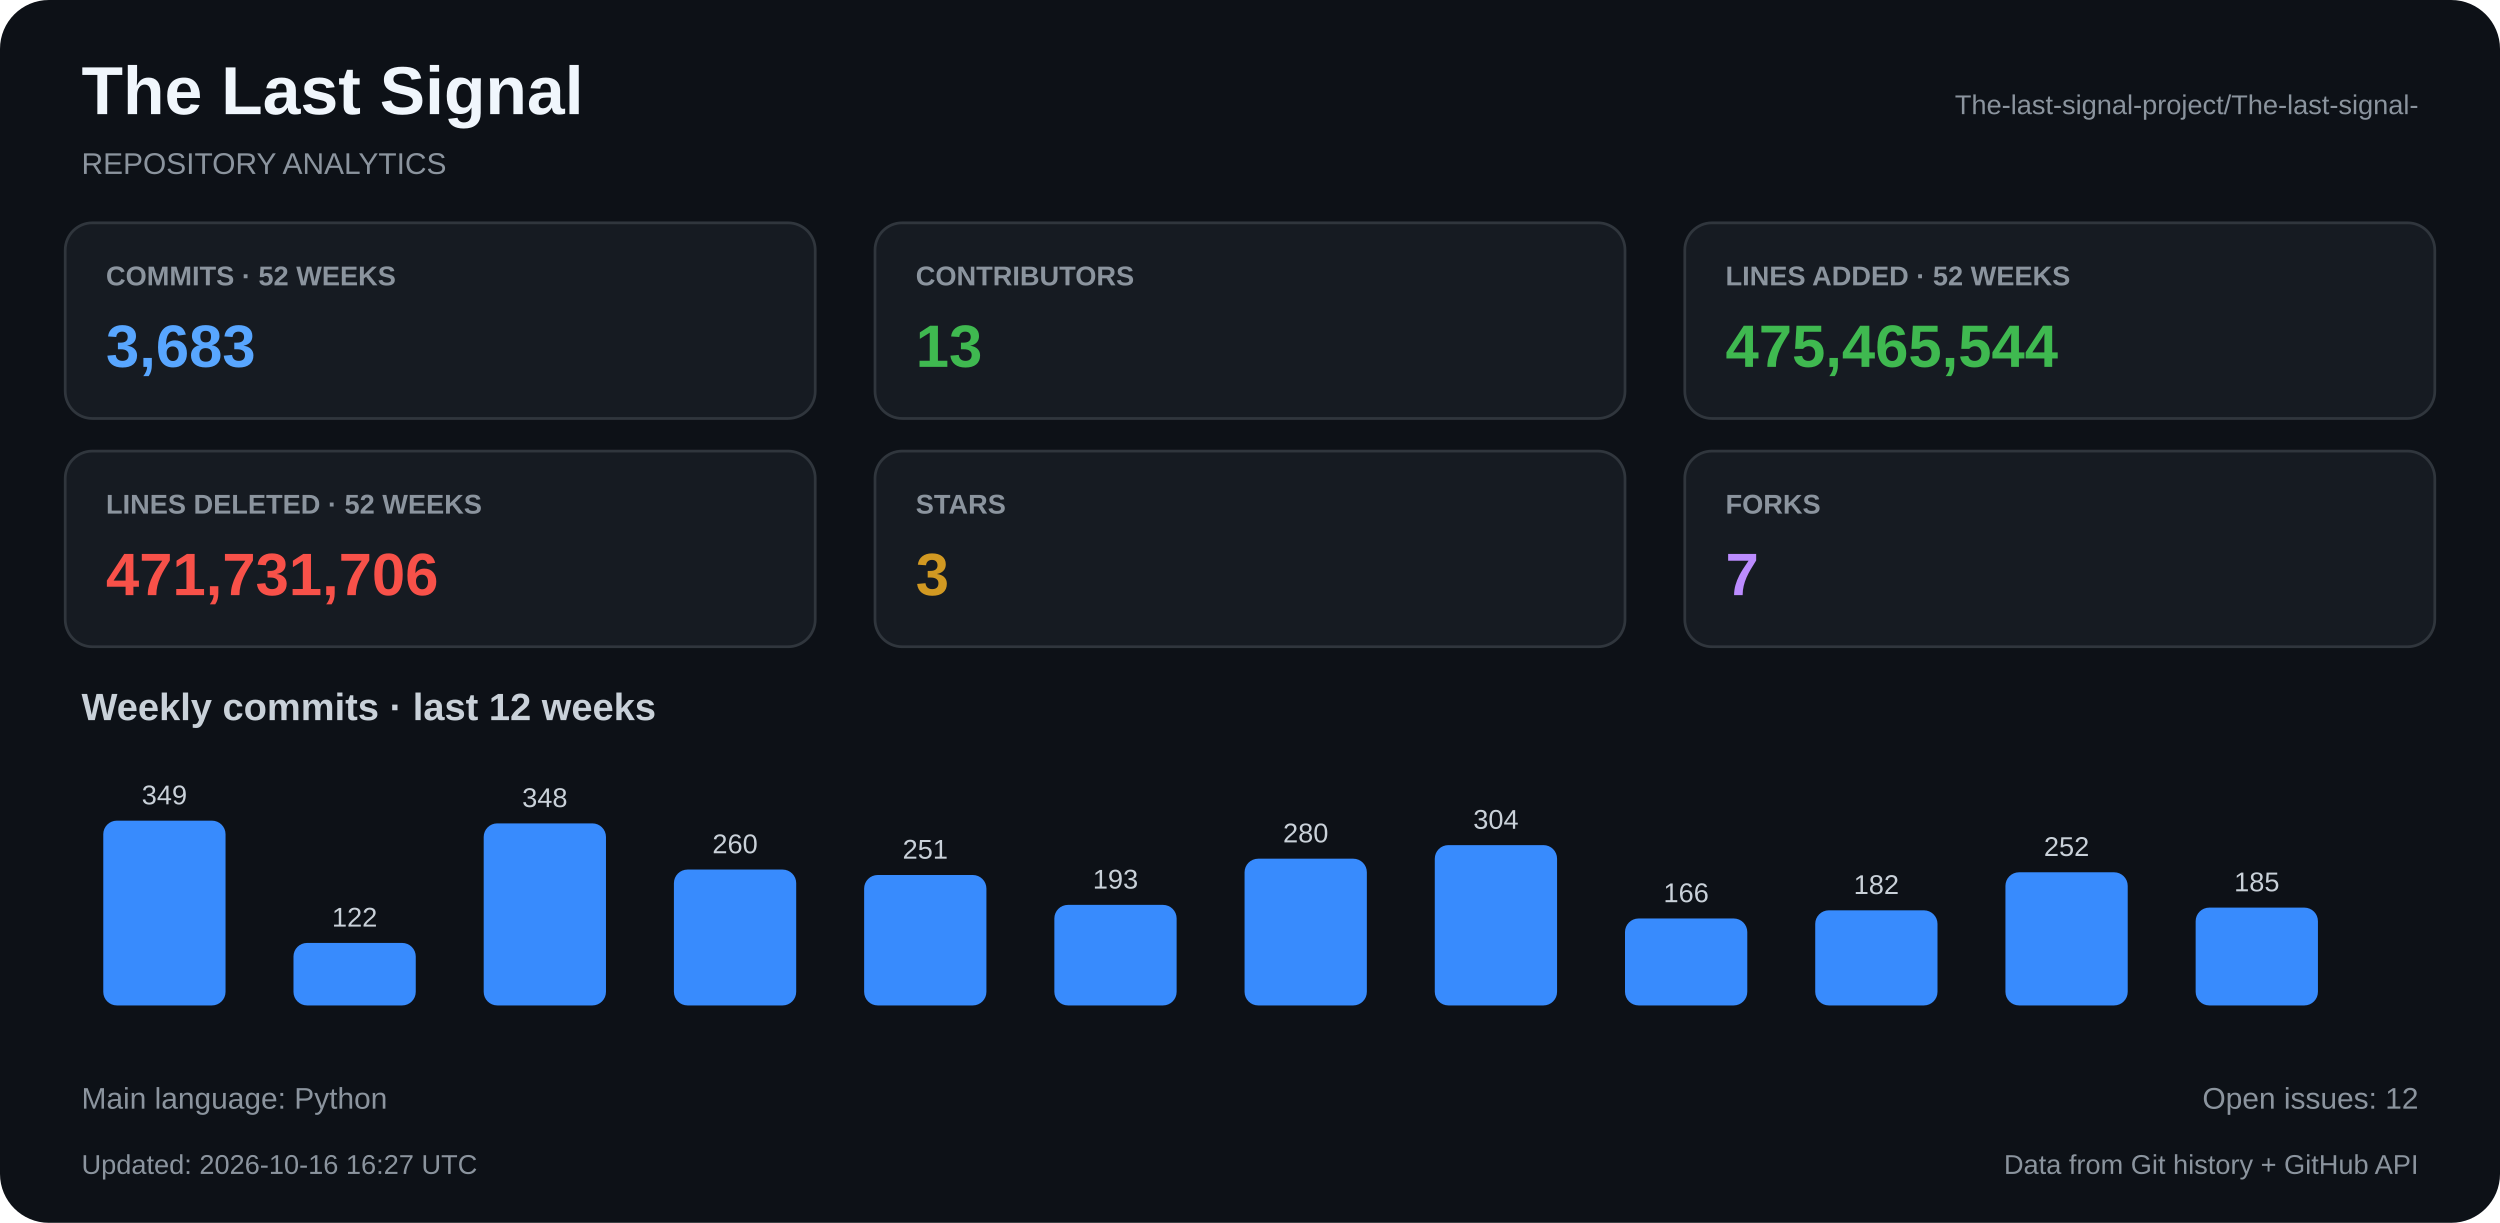
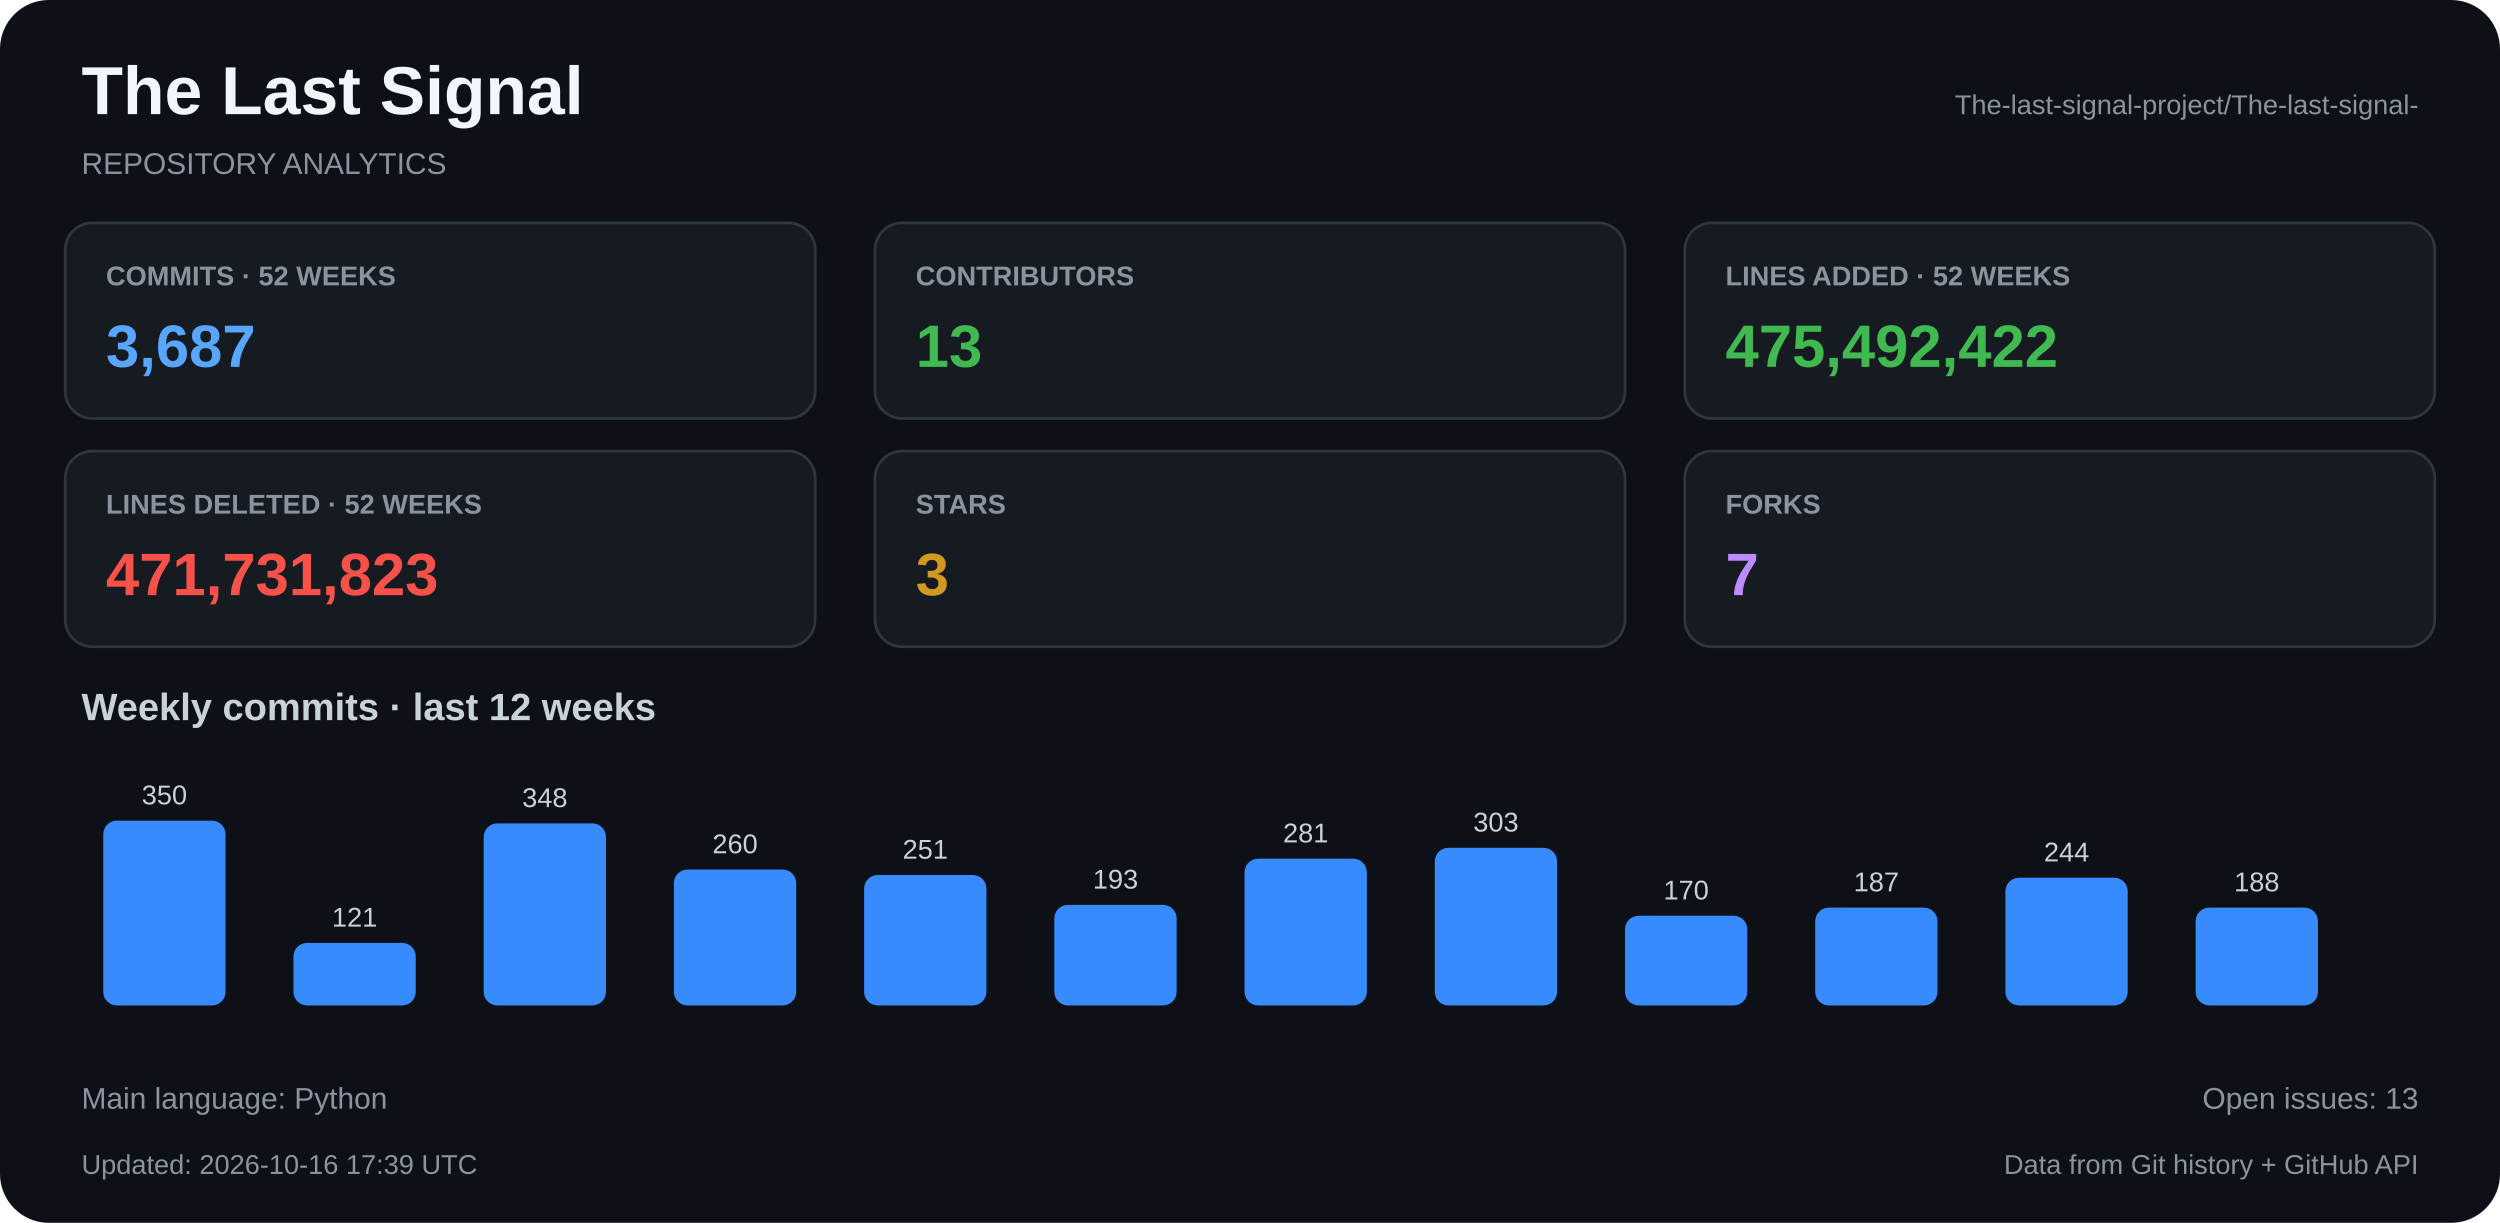
<svg xmlns="http://www.w3.org/2000/svg" width="920" height="450" viewBox="0 0 920 450">
  <rect x="0" y="0" width="920" height="450" rx="18" fill="#0d1117" />
  <text x="30" y="42" fill="#f0f6fc" font-family="Arial, Helvetica, sans-serif" font-size="25" font-weight="bold" text-anchor="start">The Last Signal</text>
  <text x="30" y="64" fill="#8b949e" font-family="Arial, Helvetica, sans-serif" font-size="11" font-weight="normal" text-anchor="start">REPOSITORY ANALYTICS</text>
  <text x="890" y="42" fill="#8b949e" font-family="Arial, Helvetica, sans-serif" font-size="10" font-weight="normal" text-anchor="end">The-last-signal-project/The-last-signal-</text>
  <rect x="24" y="82" width="276" height="72" rx="10" fill="#161b22" stroke="#30363d" />
  <text x="39" y="105" fill="#8b949e" font-family="Arial, Helvetica, sans-serif" font-size="10" font-weight="bold" text-anchor="start">COMMITS · 52 WEEKS</text>
-   <text x="39" y="135" fill="#58a6ff" font-family="Arial, Helvetica, sans-serif" font-size="22" font-weight="bold" text-anchor="start">3,683</text>
+   <text x="39" y="135" fill="#58a6ff" font-family="Arial, Helvetica, sans-serif" font-size="22" font-weight="bold" text-anchor="start">3,687</text>
  <rect x="322" y="82" width="276" height="72" rx="10" fill="#161b22" stroke="#30363d" />
  <text x="337" y="105" fill="#8b949e" font-family="Arial, Helvetica, sans-serif" font-size="10" font-weight="bold" text-anchor="start">CONTRIBUTORS</text>
  <text x="337" y="135" fill="#3fb950" font-family="Arial, Helvetica, sans-serif" font-size="22" font-weight="bold" text-anchor="start">13</text>
  <rect x="620" y="82" width="276" height="72" rx="10" fill="#161b22" stroke="#30363d" />
  <text x="635" y="105" fill="#8b949e" font-family="Arial, Helvetica, sans-serif" font-size="10" font-weight="bold" text-anchor="start">LINES ADDED · 52 WEEKS</text>
-   <text x="635" y="135" fill="#3fb950" font-family="Arial, Helvetica, sans-serif" font-size="22" font-weight="bold" text-anchor="start">475,465,544</text>
+   <text x="635" y="135" fill="#3fb950" font-family="Arial, Helvetica, sans-serif" font-size="22" font-weight="bold" text-anchor="start">475,492,422</text>
  <rect x="24" y="166" width="276" height="72" rx="10" fill="#161b22" stroke="#30363d" />
  <text x="39" y="189" fill="#8b949e" font-family="Arial, Helvetica, sans-serif" font-size="10" font-weight="bold" text-anchor="start">LINES DELETED · 52 WEEKS</text>
-   <text x="39" y="219" fill="#f85149" font-family="Arial, Helvetica, sans-serif" font-size="22" font-weight="bold" text-anchor="start">471,731,706</text>
+   <text x="39" y="219" fill="#f85149" font-family="Arial, Helvetica, sans-serif" font-size="22" font-weight="bold" text-anchor="start">471,731,823</text>
  <rect x="322" y="166" width="276" height="72" rx="10" fill="#161b22" stroke="#30363d" />
  <text x="337" y="189" fill="#8b949e" font-family="Arial, Helvetica, sans-serif" font-size="10" font-weight="bold" text-anchor="start">STARS</text>
  <text x="337" y="219" fill="#d29922" font-family="Arial, Helvetica, sans-serif" font-size="22" font-weight="bold" text-anchor="start">3</text>
  <rect x="620" y="166" width="276" height="72" rx="10" fill="#161b22" stroke="#30363d" />
  <text x="635" y="189" fill="#8b949e" font-family="Arial, Helvetica, sans-serif" font-size="10" font-weight="bold" text-anchor="start">FORKS</text>
  <text x="635" y="219" fill="#bc8cff" font-family="Arial, Helvetica, sans-serif" font-size="22" font-weight="bold" text-anchor="start">7</text>
  <text x="30" y="265" fill="#c9d1d9" font-family="Arial, Helvetica, sans-serif" font-size="14" font-weight="bold" text-anchor="start">Weekly commits · last 12 weeks</text>
  <rect x="38" y="302" width="45" height="68" rx="5" fill="#388bfd" />
-   <text x="60.5" y="296" fill="#c9d1d9" font-family="Arial, Helvetica, sans-serif" font-size="10" font-weight="normal" text-anchor="middle">349</text>
+   <text x="60.5" y="296" fill="#c9d1d9" font-family="Arial, Helvetica, sans-serif" font-size="10" font-weight="normal" text-anchor="middle">350</text>
  <rect x="108" y="347" width="45" height="23" rx="5" fill="#388bfd" />
-   <text x="130.5" y="341" fill="#c9d1d9" font-family="Arial, Helvetica, sans-serif" font-size="10" font-weight="normal" text-anchor="middle">122</text>
+   <text x="130.5" y="341" fill="#c9d1d9" font-family="Arial, Helvetica, sans-serif" font-size="10" font-weight="normal" text-anchor="middle">121</text>
  <rect x="178" y="303" width="45" height="67" rx="5" fill="#388bfd" />
  <text x="200.5" y="297" fill="#c9d1d9" font-family="Arial, Helvetica, sans-serif" font-size="10" font-weight="normal" text-anchor="middle">348</text>
  <rect x="248" y="320" width="45" height="50" rx="5" fill="#388bfd" />
  <text x="270.5" y="314" fill="#c9d1d9" font-family="Arial, Helvetica, sans-serif" font-size="10" font-weight="normal" text-anchor="middle">260</text>
  <rect x="318" y="322" width="45" height="48" rx="5" fill="#388bfd" />
  <text x="340.5" y="316" fill="#c9d1d9" font-family="Arial, Helvetica, sans-serif" font-size="10" font-weight="normal" text-anchor="middle">251</text>
  <rect x="388" y="333" width="45" height="37" rx="5" fill="#388bfd" />
  <text x="410.5" y="327" fill="#c9d1d9" font-family="Arial, Helvetica, sans-serif" font-size="10" font-weight="normal" text-anchor="middle">193</text>
  <rect x="458" y="316" width="45" height="54" rx="5" fill="#388bfd" />
-   <text x="480.5" y="310" fill="#c9d1d9" font-family="Arial, Helvetica, sans-serif" font-size="10" font-weight="normal" text-anchor="middle">280</text>
-   <rect x="528" y="311" width="45" height="59" rx="5" fill="#388bfd" />
-   <text x="550.5" y="305" fill="#c9d1d9" font-family="Arial, Helvetica, sans-serif" font-size="10" font-weight="normal" text-anchor="middle">304</text>
-   <rect x="598" y="338" width="45" height="32" rx="5" fill="#388bfd" />
-   <text x="620.5" y="332" fill="#c9d1d9" font-family="Arial, Helvetica, sans-serif" font-size="10" font-weight="normal" text-anchor="middle">166</text>
-   <rect x="668" y="335" width="45" height="35" rx="5" fill="#388bfd" />
-   <text x="690.5" y="329" fill="#c9d1d9" font-family="Arial, Helvetica, sans-serif" font-size="10" font-weight="normal" text-anchor="middle">182</text>
-   <rect x="738" y="321" width="45" height="49" rx="5" fill="#388bfd" />
-   <text x="760.5" y="315" fill="#c9d1d9" font-family="Arial, Helvetica, sans-serif" font-size="10" font-weight="normal" text-anchor="middle">252</text>
+   <text x="480.5" y="310" fill="#c9d1d9" font-family="Arial, Helvetica, sans-serif" font-size="10" font-weight="normal" text-anchor="middle">281</text>
+   <rect x="528" y="312" width="45" height="58" rx="5" fill="#388bfd" />
+   <text x="550.5" y="306" fill="#c9d1d9" font-family="Arial, Helvetica, sans-serif" font-size="10" font-weight="normal" text-anchor="middle">303</text>
+   <rect x="598" y="337" width="45" height="33" rx="5" fill="#388bfd" />
+   <text x="620.5" y="331" fill="#c9d1d9" font-family="Arial, Helvetica, sans-serif" font-size="10" font-weight="normal" text-anchor="middle">170</text>
+   <rect x="668" y="334" width="45" height="36" rx="5" fill="#388bfd" />
+   <text x="690.5" y="328" fill="#c9d1d9" font-family="Arial, Helvetica, sans-serif" font-size="10" font-weight="normal" text-anchor="middle">187</text>
+   <rect x="738" y="323" width="45" height="47" rx="5" fill="#388bfd" />
+   <text x="760.5" y="317" fill="#c9d1d9" font-family="Arial, Helvetica, sans-serif" font-size="10" font-weight="normal" text-anchor="middle">244</text>
  <rect x="808" y="334" width="45" height="36" rx="5" fill="#388bfd" />
-   <text x="830.5" y="328" fill="#c9d1d9" font-family="Arial, Helvetica, sans-serif" font-size="10" font-weight="normal" text-anchor="middle">185</text>
+   <text x="830.5" y="328" fill="#c9d1d9" font-family="Arial, Helvetica, sans-serif" font-size="10" font-weight="normal" text-anchor="middle">188</text>
  <text x="30" y="408" fill="#8b949e" font-family="Arial, Helvetica, sans-serif" font-size="11" font-weight="normal" text-anchor="start">Main language: Python</text>
-   <text x="890" y="408" fill="#8b949e" font-family="Arial, Helvetica, sans-serif" font-size="11" font-weight="normal" text-anchor="end">Open issues: 12</text>
-   <text x="30" y="432" fill="#8b949e" font-family="Arial, Helvetica, sans-serif" font-size="10" font-weight="normal" text-anchor="start">Updated: 2026-10-16 16:27 UTC</text>
+   <text x="890" y="408" fill="#8b949e" font-family="Arial, Helvetica, sans-serif" font-size="11" font-weight="normal" text-anchor="end">Open issues: 13</text>
+   <text x="30" y="432" fill="#8b949e" font-family="Arial, Helvetica, sans-serif" font-size="10" font-weight="normal" text-anchor="start">Updated: 2026-10-16 17:39 UTC</text>
  <text x="890" y="432" fill="#8b949e" font-family="Arial, Helvetica, sans-serif" font-size="10" font-weight="normal" text-anchor="end">Data from Git history + GitHub API</text>
</svg>
